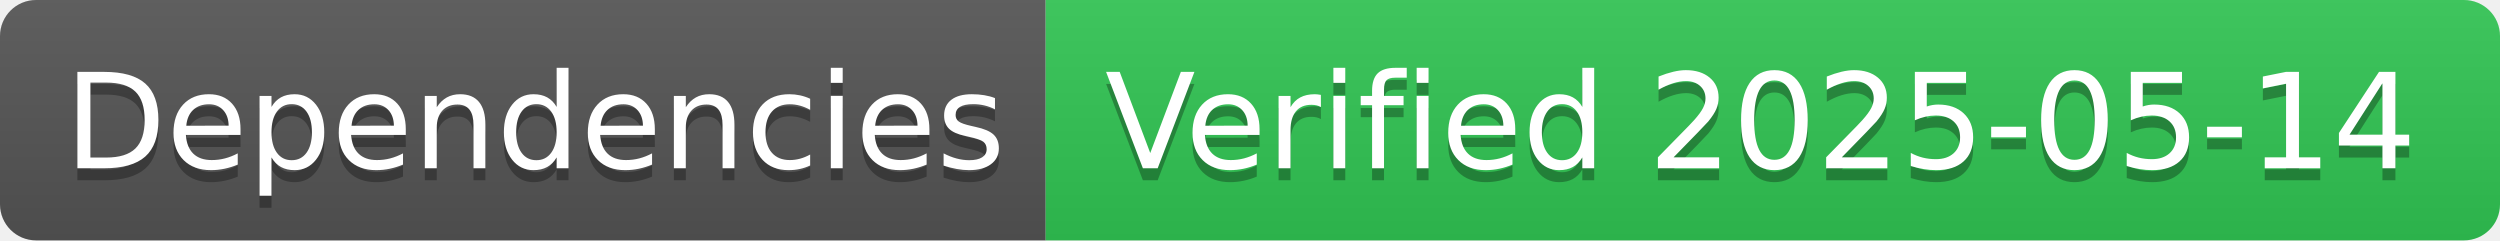
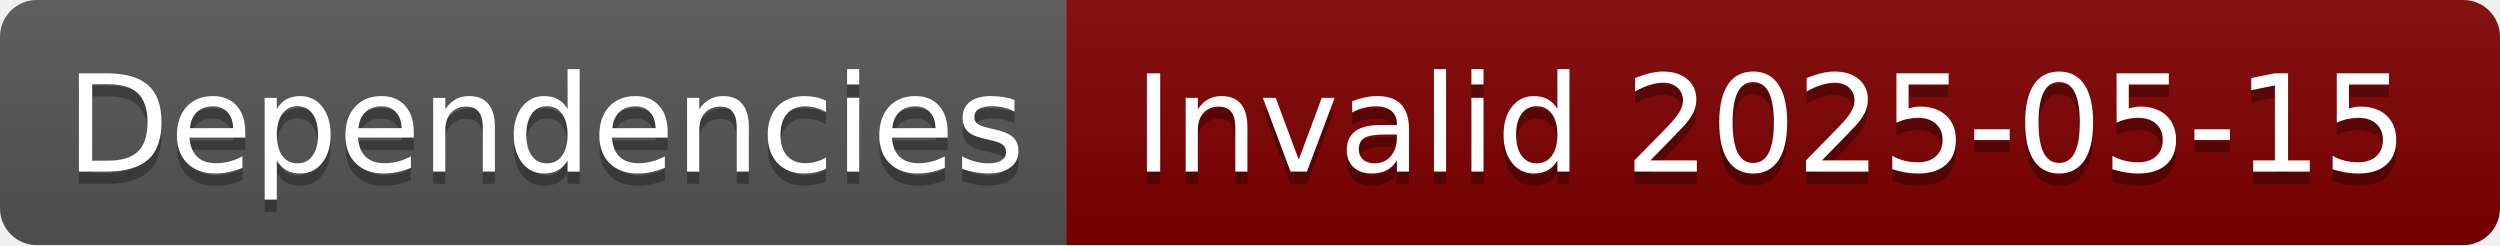
- <svg xmlns="http://www.w3.org/2000/svg" width="208" height="20" role="img" aria-label="Dependencies: Verified 2025-05-14">
+ <svg xmlns="http://www.w3.org/2000/svg" width="204" height="20" role="img" aria-label="Dependencies: Invalid 2025-05-15">
  <linearGradient id="s" x2="0" y2="100%">
    <stop offset="0" stop-color="#bbb" stop-opacity=".1" />
    <stop offset="1" stop-opacity=".1" />
  </linearGradient>
  <clipPath id="r">
-     <rect width="208" height="20" rx="3" fill="#fff" />
+     <rect width="204" height="20" rx="3" fill="#fff" />
  </clipPath>
  <g clip-path="url(#r)">
    <rect width="87" height="20" fill="#555" />
-     <rect x="87" width="121" height="20" fill="#31c653" />
-     <rect width="208" height="20" fill="url(#s)" />
+     <rect x="87" width="117" height="20" fill="#800000" />
+     <rect width="204" height="20" fill="url(#s)" />
  </g>
  <g fill="#fff" text-anchor="middle" font-family="Verdana,Geneva,DejaVu Sans,sans-serif" text-rendering="geometricPrecision" font-size="110">
    <text aria-hidden="true" x="445" y="150" fill="#010101" fill-opacity=".3" transform="scale(.1)" textLength="770">Dependencies</text>
    <text x="445" y="140" transform="scale(.1)" fill="#fff" textLength="770">Dependencies</text>
-     <text aria-hidden="true" x="1465" y="150" fill="#010101" fill-opacity=".3" transform="scale(.1)" textLength="1110">Verified 2025-05-14</text>
-     <text x="1465" y="140" transform="scale(.1)" fill="#fff" textLength="1110">Verified 2025-05-14</text>
+     <text aria-hidden="true" x="1445" y="150" fill="#010101" fill-opacity=".3" transform="scale(.1)" textLength="1070">Invalid 2025-05-15</text>
+     <text x="1445" y="140" transform="scale(.1)" fill="#fff" textLength="1070">Invalid 2025-05-15</text>
  </g>
</svg>
